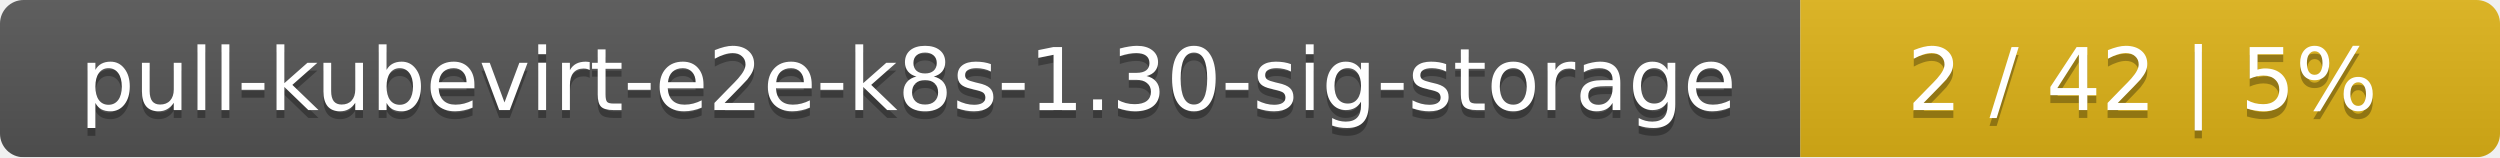
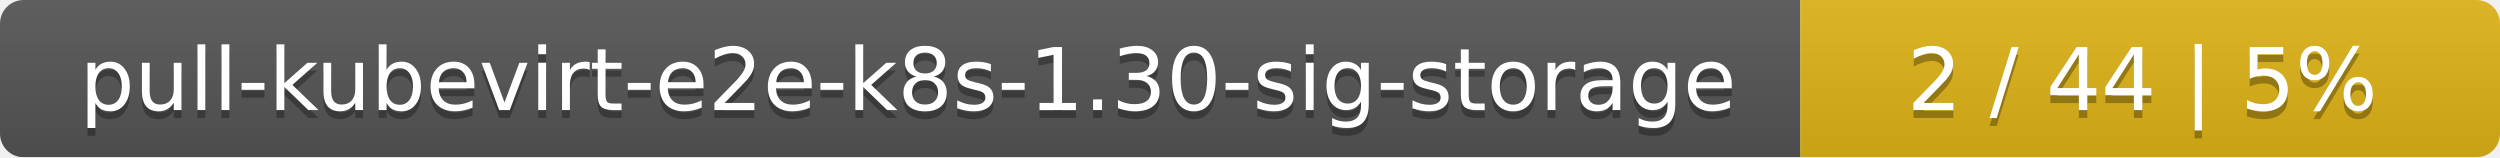
<svg xmlns="http://www.w3.org/2000/svg" width="318" height="20">
  <linearGradient id="smooth" x2="0" y2="100%">
    <stop offset="0" stop-color="#bbb" stop-opacity=".1" />
    <stop offset="1" stop-opacity=".1" />
  </linearGradient>
  <mask id="round">
    <rect width="318" height="20" rx="3" fill="#fff" />
  </mask>
  <g mask="url(#round)">
    <rect width="229" height="20" fill="#555" />
    <rect x="229" width="89" height="20" fill="#dfb317" />
    <rect width="318" height="20" fill="url(#smooth)" />
  </g>
  <g fill="#fff" text-anchor="middle" font-family="DejaVu Sans,Verdana,Geneva,sans-serif" font-size="11">
    <text x="115.5" y="15" fill="#010101" fill-opacity=".3">pull-kubevirt-e2e-k8s-1.30-sig-storage</text>
    <text x="115.5" y="14">pull-kubevirt-e2e-k8s-1.30-sig-storage</text>
-     <text x="272.5" y="15" fill="#010101" fill-opacity=".3">2 / 42    |    5%</text>
-     <text x="272.5" y="14">2 / 42    |    5%</text>
+     <text x="272.5" y="15" fill="#010101" fill-opacity=".3">2 / 44    |    5%</text>
+     <text x="272.5" y="14">2 / 44    |    5%</text>
  </g>
</svg>
